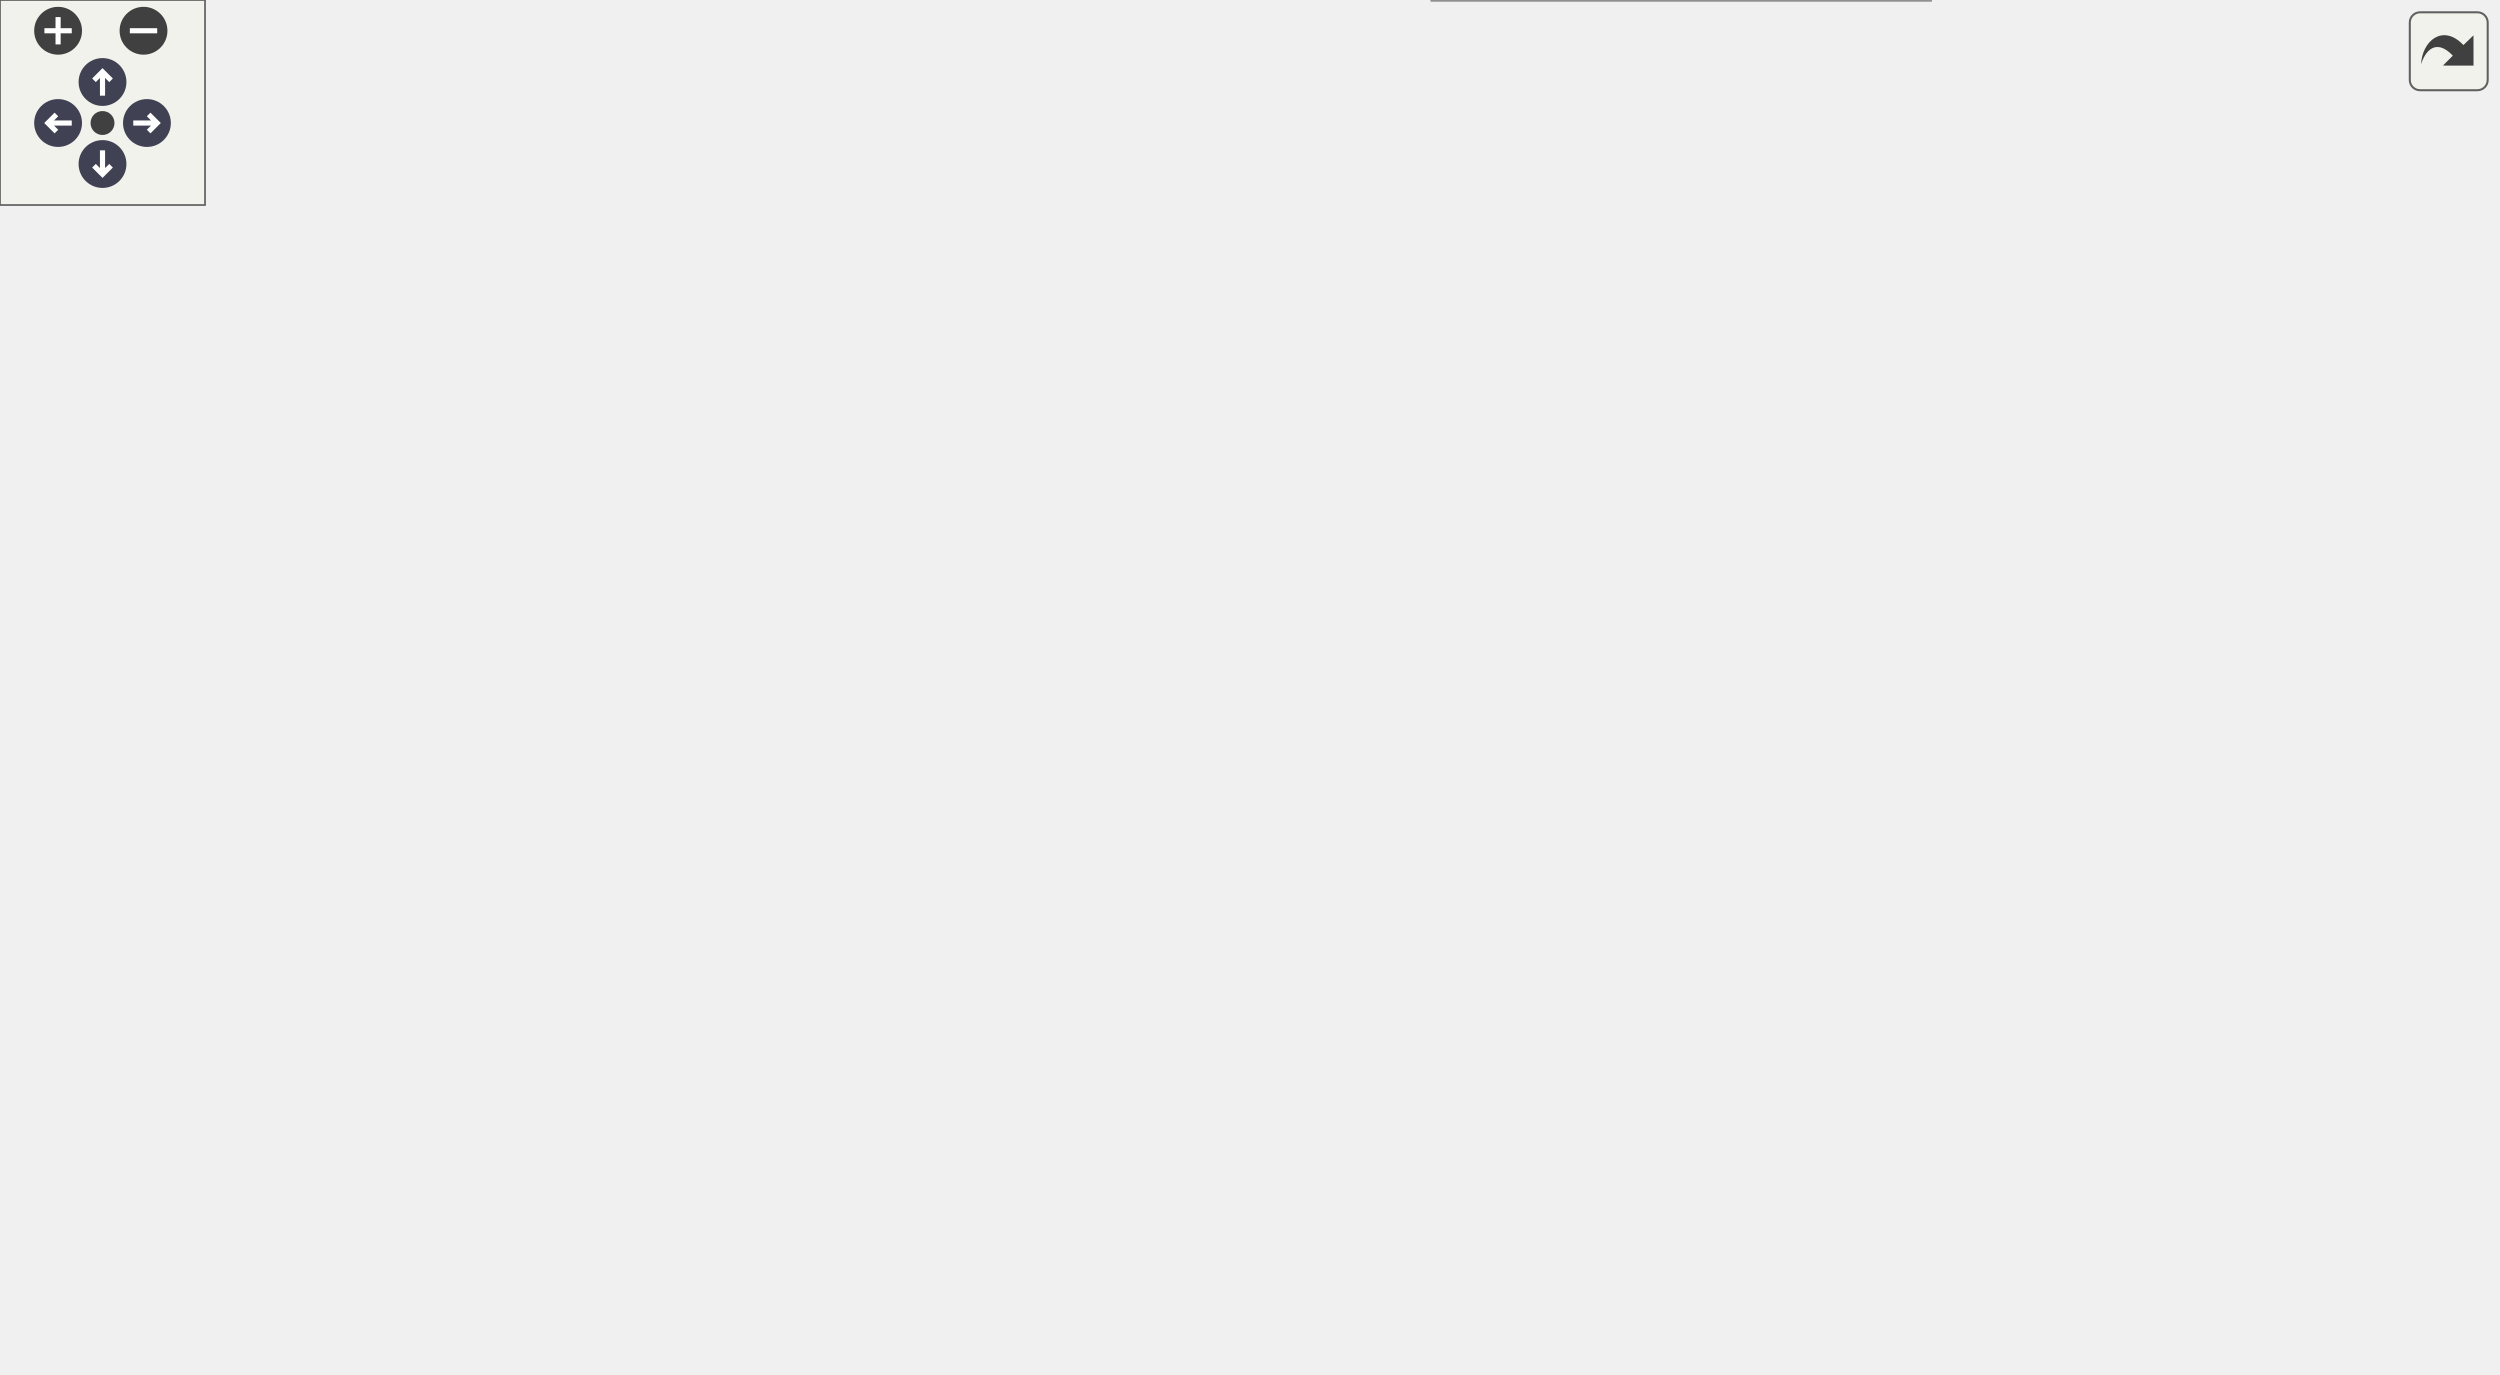
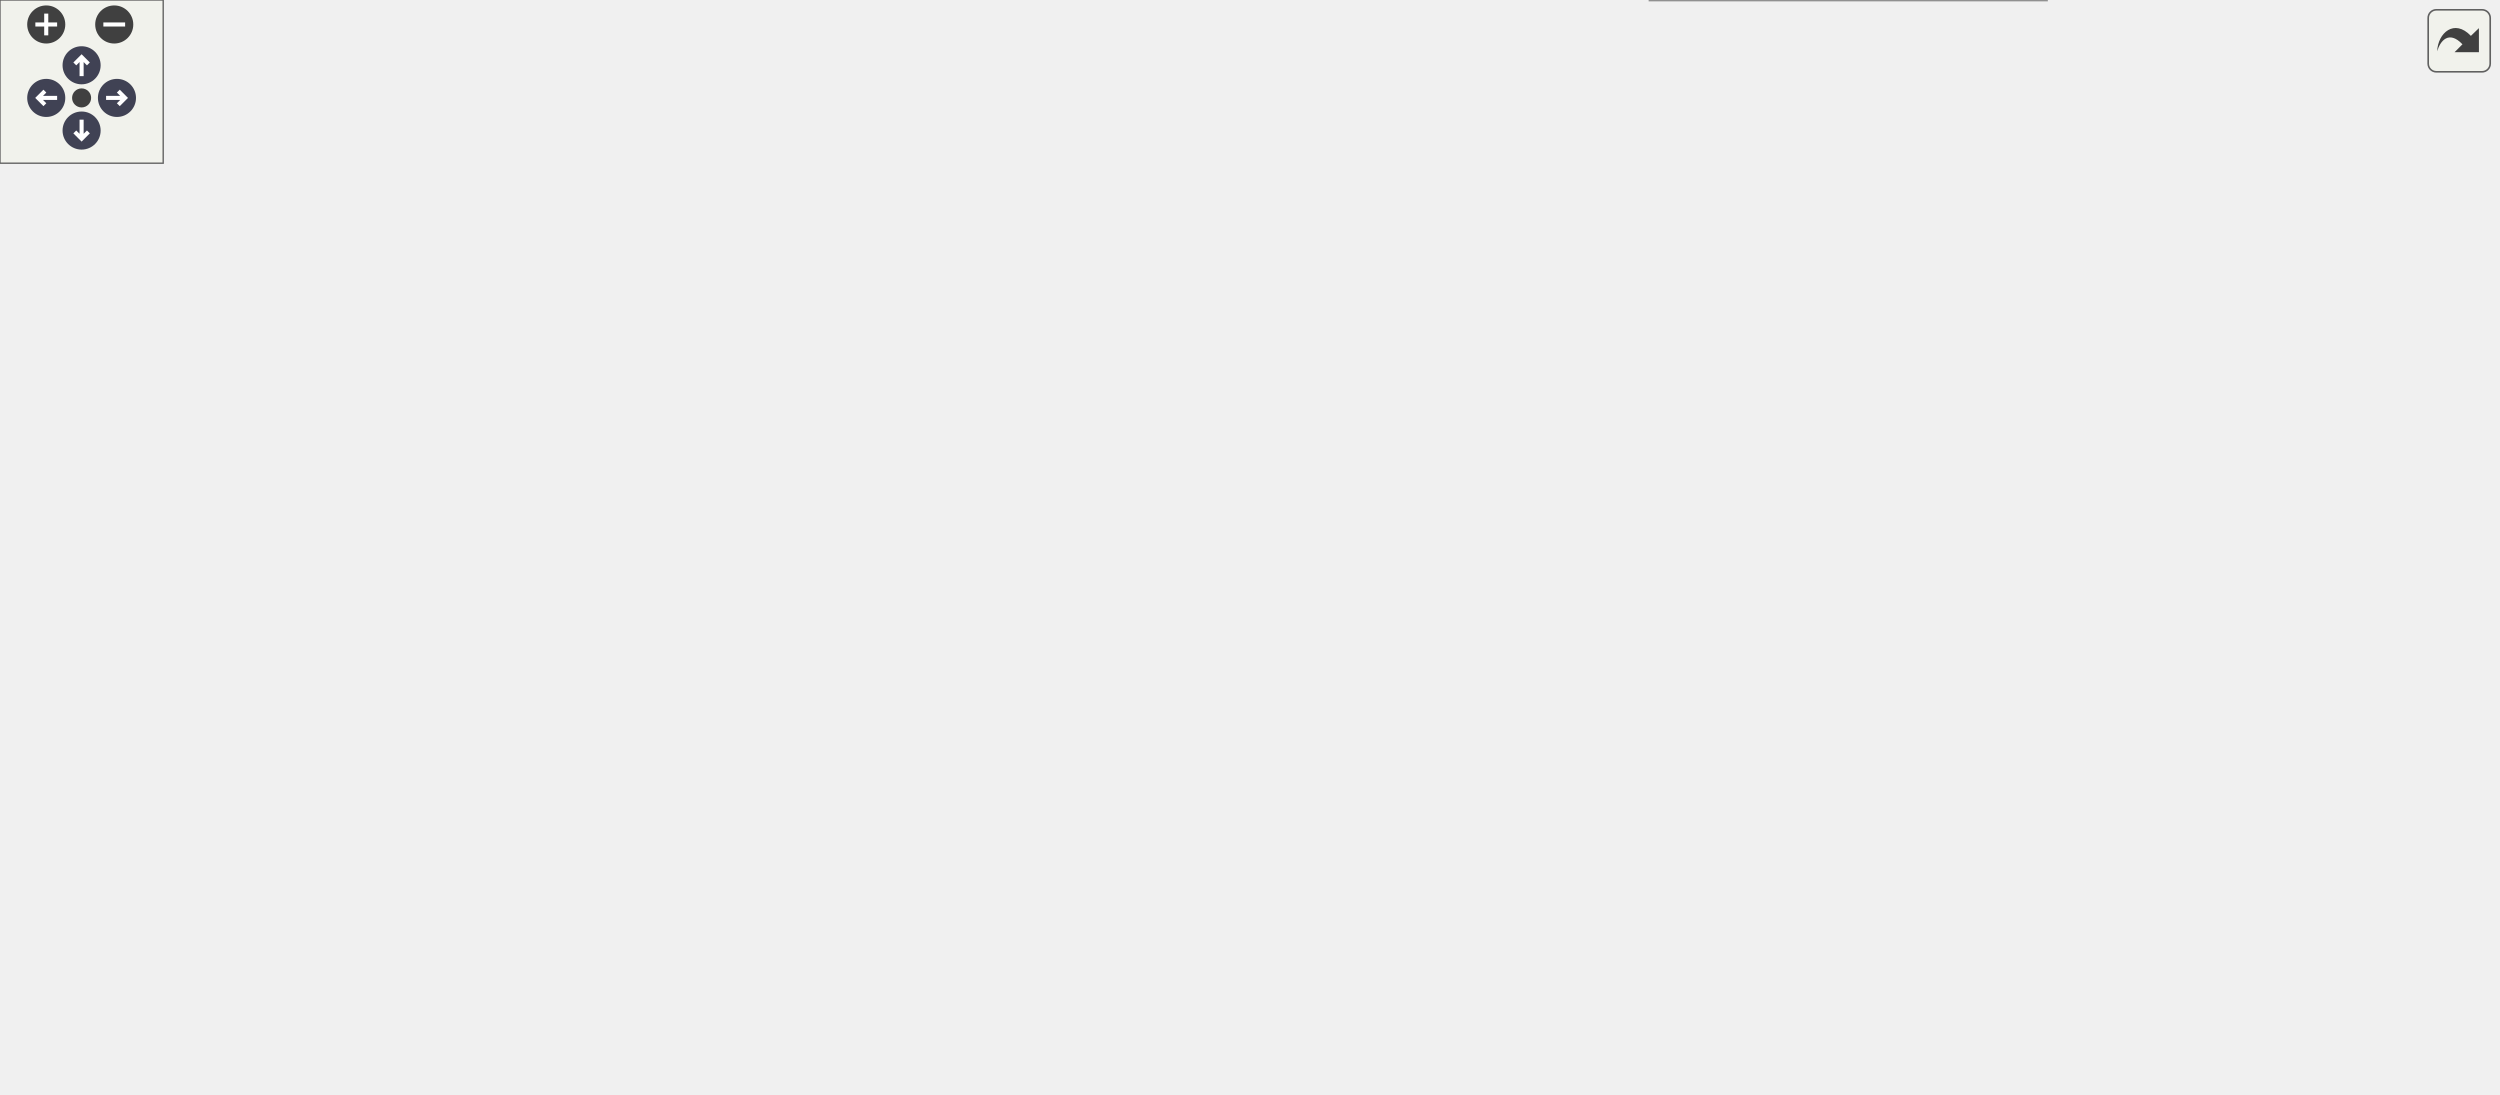
<svg xmlns="http://www.w3.org/2000/svg" xmlns:xlink="http://www.w3.org/1999/xlink" id="main" version="1.1" xml:space="preserve">
  <style type="text/css">
.node, .edge {opacity: 0.7;}
.node.selected, .edge.selected {opacity: 1;}
.edge:hover path { stroke: red; }
.edge:hover polygon { stroke: red; fill: red; }
</style>
  <defs>
    <circle id="rim" cx="0" cy="0" r="7" />
    <circle id="rim2" cx="0" cy="0" r="3.5" />
    <g id="zoomPlus">
      <use xlink:href="#rim" fill="#404040">
        <set attributeName="fill" to="#808080" begin="zoomplus.mouseover" end="zoomplus.mouseout" />
      </use>
      <path d="M-4,0h8M0,-4v8" fill="none" stroke="white" stroke-width="1.5" pointer-events="none" />
    </g>
    <g id="zoomMin">
      <use xlink:href="#rim" fill="#404040">
        <set attributeName="fill" to="#808080" begin="zoomminus.mouseover" end="zoomminus.mouseout" />
      </use>
      <path d="M-4,0h8" fill="none" stroke="white" stroke-width="1.5" pointer-events="none" />
    </g>
    <g id="arrowUp" transform="translate(30 24)">
      <use xlink:href="#rim" />
      <path pointer-events="none" fill="none" stroke="white" stroke-width="1.5" d="M0,-3.0v7 M-2.5,-0.5L0,-3.0L2.5,-0.5" />
    </g>
    <g id="arrowRight" transform="rotate(90) translate(36 -43)">
      <use xlink:href="#rim" />
      <path pointer-events="none" fill="none" stroke="white" stroke-width="1.5" d="M0,-3.0v7 M-2.5,-0.5L0,-3.0L2.5,-0.5" />
    </g>
    <g id="arrowDown" transform="rotate(180) translate(-30 -48)">
      <use xlink:href="#rim" />
      <path pointer-events="none" fill="none" stroke="white" stroke-width="1.5" d="M0,-3.0v7 M-2.5,-0.5L0,-3.0L2.5,-0.5" />
    </g>
    <g id="arrowLeft" transform="rotate(270) translate(-36 17)">
      <use xlink:href="#rim" />
      <path pointer-events="none" fill="none" stroke="white" stroke-width="1.5" d="M0,-3.0v7 M-2.5,-0.5L0,-3.0L2.5,-0.5" />
    </g>
    <g id="resetDef">
      <use xlink:href="#rim2" fill="#404040">
        <set attributeName="fill" to="#808080" begin="reset.mouseover" end="reset.mouseout" />
      </use>
    </g>
  </defs>
  <svg id="graph" class="graph">
    <g id="viewport">
      <g id="Node000001" class="node">
        <g id="a_Node000001">
          <a xlink:title=" ">
-             <polygon fill="#999999" stroke="#666666" points="417.5,-341.5 284.5,-341.5 284.5,-299.75 417.5,-299.75 417.5,-341.5" />
-             <text text-anchor="start" x="292.5" y="-328" font-family="Helvetica,sans-Serif" font-size="10.00">/github/workspace/include</text>
-             <text text-anchor="start" x="292.5" y="-316.75" font-family="Helvetica,sans-Serif" font-size="10.00">/fcarouge/typed_linear</text>
-             <text text-anchor="middle" x="351" y="-305.5" font-family="Helvetica,sans-Serif" font-size="10.00">_algebra_internal/utility.hpp</text>
+             <polygon fill="#999999" stroke="#666666" points="558,-341.5 425,-341.5 425,-299.75 558,-299.75 558,-341.5" />
+             <text text-anchor="start" x="433" y="-328" font-family="Helvetica,sans-Serif" font-size="10.00">/github/workspace/include</text>
+             <text text-anchor="start" x="433" y="-316.75" font-family="Helvetica,sans-Serif" font-size="10.00">/fcarouge/typed_linear</text>
+             <text text-anchor="middle" x="491.5" y="-305.5" font-family="Helvetica,sans-Serif" font-size="10.00">_algebra_internal/utility.hpp</text>
          </a>
        </g>
      </g>
      <g id="Node000002" class="node">
        <g id="a_Node000002">
          <a xlink:href="mdspan__tuple__product_8cpp.xhtml" target="_top" xlink:title=" ">
-             <polygon fill="white" stroke="#666666" points="264.25,-258.12 117.75,-258.12 117.75,-227.62 264.25,-227.62 264.25,-258.12" />
-             <text text-anchor="start" x="125.75" y="-244.62" font-family="Helvetica,sans-Serif" font-size="10.00">/github/workspace/benchmark</text>
-             <text text-anchor="middle" x="191" y="-233.38" font-family="Helvetica,sans-Serif" font-size="10.00">/mdspan_tuple_product.cpp</text>
+             <polygon fill="white" stroke="#666666" points="404.75,-258.12 258.25,-258.12 258.25,-227.62 404.75,-227.62 404.75,-258.12" />
+             <text text-anchor="start" x="266.25" y="-244.62" font-family="Helvetica,sans-Serif" font-size="10.00">/github/workspace/benchmark</text>
+             <text text-anchor="middle" x="331.5" y="-233.38" font-family="Helvetica,sans-Serif" font-size="10.00">/mdspan_tuple_product.cpp</text>
          </a>
        </g>
      </g>
      <g id="edge1_Node000001_Node000002" class="edge">
        <g id="a_edge1_Node000001_Node000002">
          <a xlink:title=" ">
-             <path fill="none" stroke="#63b8ff" d="M297.98,-294.52C272.81,-282.61 243.6,-268.78 222.07,-258.58" />
-             <polygon fill="#63b8ff" stroke="#63b8ff" points="296.22,-297.56 306.75,-298.68 299.21,-291.24 296.22,-297.56" />
+             <path fill="none" stroke="#63b8ff" d="M438.48,-294.52C413.31,-282.61 384.1,-268.78 362.57,-258.58" />
+             <polygon fill="#63b8ff" stroke="#63b8ff" points="436.72,-297.56 447.25,-298.68 439.71,-291.24 436.72,-297.56" />
          </a>
        </g>
      </g>
      <g id="Node000003" class="node">
        <g id="a_Node000003">
          <a xlink:href="typed__linear__algebra_8hpp.xhtml" target="_top" xlink:title="Typed linear algebra implementation.">
-             <polygon fill="white" stroke="#666666" points="463.62,-186 334.38,-186 334.38,-144.25 463.62,-144.25 463.62,-186" />
-             <text text-anchor="start" x="342.38" y="-172.5" font-family="Helvetica,sans-Serif" font-size="10.00">/github/workspace/include</text>
-             <text text-anchor="start" x="342.38" y="-161.25" font-family="Helvetica,sans-Serif" font-size="10.00">/fcarouge/typed_linear</text>
-             <text text-anchor="middle" x="399" y="-150" font-family="Helvetica,sans-Serif" font-size="10.00">_algebra.hpp</text>
+             <polygon fill="white" stroke="#666666" points="604.12,-186 474.88,-186 474.88,-144.25 604.12,-144.25 604.12,-186" />
+             <text text-anchor="start" x="482.88" y="-172.5" font-family="Helvetica,sans-Serif" font-size="10.00">/github/workspace/include</text>
+             <text text-anchor="start" x="482.88" y="-161.25" font-family="Helvetica,sans-Serif" font-size="10.00">/fcarouge/typed_linear</text>
+             <text text-anchor="middle" x="539.5" y="-150" font-family="Helvetica,sans-Serif" font-size="10.00">_algebra.hpp</text>
          </a>
        </g>
      </g>
      <g id="edge2_Node000001_Node000003" class="edge">
        <g id="a_edge2_Node000001_Node000003">
          <a xlink:title=" ">
-             <path fill="none" stroke="#63b8ff" d="M403.03,-292.95C413.47,-285.04 423.05,-275.32 429,-263.75 441.96,-238.52 427,-206.69 413.96,-186.37" />
-             <polygon fill="#63b8ff" stroke="#63b8ff" points="401.15,-289.99 394.94,-298.57 405.15,-295.74 401.15,-289.99" />
+             <path fill="none" stroke="#63b8ff" d="M543.53,-292.95C553.97,-285.04 563.55,-275.32 569.5,-263.75 582.46,-238.52 567.5,-206.69 554.46,-186.37" />
+             <polygon fill="#63b8ff" stroke="#63b8ff" points="541.65,-289.99 535.44,-298.57 545.65,-295.74 541.65,-289.99" />
+           </a>
+         </g>
+       </g>
+       <g id="Node000013" class="node">
+         <g id="a_Node000013">
+           <a xlink:href="format_8hpp.xhtml" target="_top" xlink:title="Formatting support for the typed matrix.">
+             <polygon fill="white" stroke="#666666" points="560.62,-263.75 422.38,-263.75 422.38,-222 560.62,-222 560.62,-263.75" />
+             <text text-anchor="start" x="430.38" y="-250.25" font-family="Helvetica,sans-Serif" font-size="10.00">/github/workspace/include</text>
+             <text text-anchor="start" x="430.38" y="-239" font-family="Helvetica,sans-Serif" font-size="10.00">/fcarouge/typed_linear</text>
+             <text text-anchor="middle" x="491.5" y="-227.75" font-family="Helvetica,sans-Serif" font-size="10.00">_algebra_internal/format.hpp</text>
+           </a>
+         </g>
+       </g>
+       <g id="edge15_Node000001_Node000013" class="edge">
+         <g id="a_edge15_Node000001_Node000013">
+           <a xlink:title=" ">
+             <path fill="none" stroke="#63b8ff" d="M491.5,-288C491.5,-279.96 491.5,-271.54 491.5,-264.23" />
+             <polygon fill="#63b8ff" stroke="#63b8ff" points="488,-287.81 491.5,-297.81 495,-287.81 488,-287.81" />
+           </a>
+         </g>
+       </g>
+       <g id="Node000004" class="node">
+         <g id="a_Node000004">
+           <a xlink:href="typed__mdspan__tupled__product_8cpp.xhtml" target="_top" xlink:title=" ">
+             <polygon fill="white" stroke="#666666" points="169,-108.25 0,-108.25 0,-77.75 169,-77.75 169,-108.25" />
+             <text text-anchor="start" x="8" y="-94.75" font-family="Helvetica,sans-Serif" font-size="10.00">/github/workspace/benchmark</text>
+             <text text-anchor="middle" x="84.5" y="-83.5" font-family="Helvetica,sans-Serif" font-size="10.00">/typed_mdspan_tupled_product.cpp</text>
+           </a>
+         </g>
+       </g>
+       <g id="edge3_Node000003_Node000004" class="edge">
+         <g id="a_edge3_Node000003_Node000004">
+           <a xlink:title=" ">
+             <path fill="none" stroke="#63b8ff" d="M463.65,-152.43C382.36,-139.91 253.64,-120.07 169.12,-107.04" />
+             <polygon fill="#63b8ff" stroke="#63b8ff" points="462.88,-155.86 473.3,-153.92 463.95,-148.94 462.88,-155.86" />
+           </a>
+         </g>
+       </g>
+       <g id="Node000005" class="node">
+         <g id="a_Node000005">
+           <a xlink:href="mp__units__eigen_8cpp.xhtml" target="_top" xlink:title="Unit safe linear algebra with mp-units and Eigen.">
+             <polygon fill="white" stroke="#666666" points="317.5,-108.25 187.5,-108.25 187.5,-77.75 317.5,-77.75 317.5,-108.25" />
+             <text text-anchor="start" x="195.5" y="-94.75" font-family="Helvetica,sans-Serif" font-size="10.00">/github/workspace/sample</text>
+             <text text-anchor="middle" x="252.5" y="-83.5" font-family="Helvetica,sans-Serif" font-size="10.00">/mp_units_eigen.cpp</text>
+           </a>
+         </g>
+       </g>
+       <g id="edge4_Node000003_Node000005" class="edge">
+         <g id="a_edge4_Node000003_Node000005">
+           <a xlink:title=" ">
+             <path fill="none" stroke="#63b8ff" d="M463.28,-145.5C416.07,-133.97 356.3,-119.36 312.47,-108.65" />
+             <polygon fill="#63b8ff" stroke="#63b8ff" points="462.36,-148.88 472.9,-147.85 464.02,-142.08 462.36,-148.88" />
+           </a>
+         </g>
+       </g>
+       <g id="Node000006" class="node">
+         <g id="a_Node000006">
+           <a xlink:href="mp__units__std_8cpp.xhtml" target="_top" xlink:title="Unit safe linear algebra with mp-units and Eigen.">
+             <polygon fill="white" stroke="#666666" points="465.5,-108.25 335.5,-108.25 335.5,-77.75 465.5,-77.75 465.5,-108.25" />
+             <text text-anchor="start" x="343.5" y="-94.75" font-family="Helvetica,sans-Serif" font-size="10.00">/github/workspace/sample</text>
+             <text text-anchor="middle" x="400.5" y="-83.5" font-family="Helvetica,sans-Serif" font-size="10.00">/mp_units_std.cpp</text>
+           </a>
+         </g>
+       </g>
+       <g id="edge5_Node000003_Node000006" class="edge">
+         <g id="a_edge5_Node000003_Node000006">
+           <a xlink:title=" ">
+             <path fill="none" stroke="#63b8ff" d="M489.08,-138.69C469.08,-128.6 446.79,-117.36 429.58,-108.67" />
+             <polygon fill="#63b8ff" stroke="#63b8ff" points="487.44,-141.78 497.94,-143.16 490.59,-135.53 487.44,-141.78" />
+           </a>
+         </g>
+       </g>
+       <g id="Node000007" class="node">
+         <g id="a_Node000007">
+           <a xlink:href="eigen_8hpp.xhtml" target="_top" xlink:title="Linear algebra facade for Eigen3 third party implementation.">
+             <polygon fill="white" stroke="#666666" points="651.88,-108.25 521.12,-108.25 521.12,-77.75 651.88,-77.75 651.88,-108.25" />
+             <text text-anchor="start" x="529.12" y="-94.75" font-family="Helvetica,sans-Serif" font-size="10.00">/github/workspace/support</text>
+             <text text-anchor="middle" x="586.5" y="-83.5" font-family="Helvetica,sans-Serif" font-size="10.00">/eigen/fcarouge/eigen.hpp</text>
+           </a>
+         </g>
+       </g>
+       <g id="edge6_Node000003_Node000007" class="edge">
+         <g id="a_edge6_Node000003_Node000007">
+           <a xlink:title=" ">
+             <path fill="none" stroke="#63b8ff" d="M559.42,-134.4C565.44,-125.42 571.78,-115.96 576.81,-108.45" />
+             <polygon fill="#63b8ff" stroke="#63b8ff" points="556.6,-132.33 553.94,-142.58 562.41,-136.23 556.6,-132.33" />
+           </a>
+         </g>
+       </g>
+       <g id="Node000009" class="node">
+         <g id="a_Node000009">
+           <a xlink:href="eigexed_2fcarouge_2linalg_8hpp.xhtml" target="_top" xlink:title="Scalar type linear algebra with Eigen implementation.">
+             <polygon fill="white" stroke="#666666" points="440.5,-36.12 304.5,-36.12 304.5,-5.62 440.5,-5.62 440.5,-36.12" />
+             <text text-anchor="start" x="312.5" y="-22.62" font-family="Helvetica,sans-Serif" font-size="10.00">/github/workspace/support</text>
+             <text text-anchor="middle" x="372.5" y="-11.38" font-family="Helvetica,sans-Serif" font-size="10.00">/eigexed/fcarouge/linalg.hpp</text>
+           </a>
+         </g>
+       </g>
+       <g id="edge11_Node000003_Node000009" class="edge">
+         <g id="a_edge11_Node000003_Node000009">
+           <a xlink:title=" ">
+             <path fill="none" stroke="#63b8ff" d="M521.67,-134.31C509.89,-116.37 493.21,-93.94 474.5,-77.75 454.5,-60.44 428.26,-46.21 407.4,-36.45" />
+             <polygon fill="#63b8ff" stroke="#63b8ff" points="518.71,-136.19 527.04,-142.74 524.62,-132.42 518.71,-136.19" />
+           </a>
+         </g>
+       </g>
+       <g id="Node000010" class="node">
+         <g id="a_Node000010">
+           <a xlink:href="nested__typed__eigen_2fcarouge_2linalg_8hpp.xhtml" target="_top" xlink:title="Scalar type nested linear algebra with Eigen implementation.">
+             <polygon fill="white" stroke="#666666" points="752.38,-41.75 606.62,-41.75 606.62,0 752.38,0 752.38,-41.75" />
+             <text text-anchor="start" x="614.62" y="-28.25" font-family="Helvetica,sans-Serif" font-size="10.00">/github/workspace/support</text>
+             <text text-anchor="start" x="614.62" y="-17" font-family="Helvetica,sans-Serif" font-size="10.00">/nested_typed_eigen/fcarouge</text>
+             <text text-anchor="middle" x="679.5" y="-5.75" font-family="Helvetica,sans-Serif" font-size="10.00">/linalg.hpp</text>
+           </a>
+         </g>
+       </g>
+       <g id="edge12_Node000003_Node000010" class="edge">
+         <g id="a_edge12_Node000003_Node000010">
+           <a xlink:title=" ">
+             <path fill="none" stroke="#63b8ff" d="M614.51,-142.37C631.78,-134.17 648.56,-123.1 660.5,-108.25 675.61,-89.47 679.33,-61.23 679.95,-42.21" />
+             <polygon fill="#63b8ff" stroke="#63b8ff" points="613.44,-139.02 605.71,-146.26 616.27,-145.42 613.44,-139.02" />
+           </a>
+         </g>
+       </g>
+       <g id="Node000011" class="node">
+         <g id="a_Node000011">
+           <a xlink:href="unit__eigen_2fcarouge_2linalg_8hpp.xhtml" target="_top" xlink:title="Indexed-based linear algebra with mp-units with Eigen implementations.">
+             <polygon fill="white" stroke="#666666" points="918.12,-36.12 770.88,-36.12 770.88,-5.62 918.12,-5.62 918.12,-36.12" />
+             <text text-anchor="start" x="778.88" y="-22.62" font-family="Helvetica,sans-Serif" font-size="10.00">/github/workspace/support</text>
+             <text text-anchor="middle" x="844.5" y="-11.38" font-family="Helvetica,sans-Serif" font-size="10.00">/unit_eigen/fcarouge/linalg.hpp</text>
+           </a>
+         </g>
+       </g>
+       <g id="edge13_Node000003_Node000011" class="edge">
+         <g id="a_edge13_Node000003_Node000011">
+           <a xlink:title=" ">
+             <path fill="none" stroke="#63b8ff" d="M606.93,-139.68C630.78,-130.49 657.6,-119.52 681.5,-108.25 706.78,-96.33 711.86,-90.95 736.5,-77.75 763.11,-63.49 793.69,-47.73 815.5,-36.59" />
+             <polygon fill="#63b8ff" stroke="#63b8ff" points="605.71,-136.4 597.61,-143.23 608.21,-142.94 605.71,-136.4" />
          </a>
        </g>
      </g>
      <g id="Node000012" class="node">
        <g id="a_Node000012">
-           <a xlink:href="format_8hpp.xhtml" target="_top" xlink:title="Formatting support for the typed matrix.">
-             <polygon fill="white" stroke="#666666" points="420.12,-263.75 281.88,-263.75 281.88,-222 420.12,-222 420.12,-263.75" />
-             <text text-anchor="start" x="289.88" y="-250.25" font-family="Helvetica,sans-Serif" font-size="10.00">/github/workspace/include</text>
-             <text text-anchor="start" x="289.88" y="-239" font-family="Helvetica,sans-Serif" font-size="10.00">/fcarouge/typed_linear</text>
-             <text text-anchor="middle" x="351" y="-227.75" font-family="Helvetica,sans-Serif" font-size="10.00">_algebra_internal/format.hpp</text>
-           </a>
-         </g>
-       </g>
-       <g id="edge14_Node000001_Node000012" class="edge">
-         <g id="a_edge14_Node000001_Node000012">
-           <a xlink:title=" ">
-             <path fill="none" stroke="#63b8ff" d="M351,-288C351,-279.96 351,-271.54 351,-264.23" />
-             <polygon fill="#63b8ff" stroke="#63b8ff" points="347.5,-287.81 351,-297.81 354.5,-287.81 347.5,-287.81" />
-           </a>
-         </g>
-       </g>
-       <g id="Node000004" class="node">
-         <g id="a_Node000004">
-           <a xlink:href="mp__units__eigen_8cpp.xhtml" target="_top" xlink:title="Unit safe linear algebra with mp-units and Eigen.">
-             <polygon fill="white" stroke="#666666" points="130,-108.25 0,-108.25 0,-77.75 130,-77.75 130,-108.25" />
-             <text text-anchor="start" x="8" y="-94.75" font-family="Helvetica,sans-Serif" font-size="10.00">/github/workspace/sample</text>
-             <text text-anchor="middle" x="65" y="-83.5" font-family="Helvetica,sans-Serif" font-size="10.00">/mp_units_eigen.cpp</text>
-           </a>
-         </g>
-       </g>
-       <g id="edge3_Node000003_Node000004" class="edge">
-         <g id="a_edge3_Node000003_Node000004">
-           <a xlink:title=" ">
-             <path fill="none" stroke="#63b8ff" d="M323.25,-148.22C265.17,-136.03 185.82,-119.37 130.47,-107.75" />
-             <polygon fill="#63b8ff" stroke="#63b8ff" points="322.22,-151.58 332.72,-150.21 323.66,-144.73 322.22,-151.58" />
-           </a>
-         </g>
-       </g>
-       <g id="Node000005" class="node">
-         <g id="a_Node000005">
-           <a xlink:href="mp__units__std_8cpp.xhtml" target="_top" xlink:title="Unit safe linear algebra with mp-units and Eigen.">
-             <polygon fill="white" stroke="#666666" points="278,-108.25 148,-108.25 148,-77.75 278,-77.75 278,-108.25" />
-             <text text-anchor="start" x="156" y="-94.75" font-family="Helvetica,sans-Serif" font-size="10.00">/github/workspace/sample</text>
-             <text text-anchor="middle" x="213" y="-83.5" font-family="Helvetica,sans-Serif" font-size="10.00">/mp_units_std.cpp</text>
-           </a>
-         </g>
-       </g>
-       <g id="edge4_Node000003_Node000005" class="edge">
-         <g id="a_edge4_Node000003_Node000005">
-           <a xlink:title=" ">
-             <path fill="none" stroke="#63b8ff" d="M334.47,-139.8C306.97,-129.43 275.79,-117.67 251.91,-108.67" />
-             <polygon fill="#63b8ff" stroke="#63b8ff" points="333.19,-143.06 343.78,-143.31 335.66,-136.51 333.19,-143.06" />
-           </a>
-         </g>
-       </g>
-       <g id="Node000006" class="node">
-         <g id="a_Node000006">
-           <a xlink:href="eigen_8hpp.xhtml" target="_top" xlink:title="Linear algebra facade for Eigen3 third party implementation.">
-             <polygon fill="white" stroke="#666666" points="464.38,-108.25 333.62,-108.25 333.62,-77.75 464.38,-77.75 464.38,-108.25" />
-             <text text-anchor="start" x="341.62" y="-94.75" font-family="Helvetica,sans-Serif" font-size="10.00">/github/workspace/support</text>
-             <text text-anchor="middle" x="399" y="-83.5" font-family="Helvetica,sans-Serif" font-size="10.00">/eigen/fcarouge/eigen.hpp</text>
-           </a>
-         </g>
-       </g>
-       <g id="edge5_Node000003_Node000006" class="edge">
-         <g id="a_edge5_Node000003_Node000006">
-           <a xlink:title=" ">
-             <path fill="none" stroke="#63b8ff" d="M399,-132.38C399,-124.02 399,-115.4 399,-108.45" />
-             <polygon fill="#63b8ff" stroke="#63b8ff" points="395.5,-132.33 399,-142.33 402.5,-132.33 395.5,-132.33" />
+           <a xlink:href="unit__std_2fcarouge_2linalg_8hpp.xhtml" target="_top" xlink:title="Indexed-based linear algebra with mp-units with Eigen implementations.">
+             <polygon fill="white" stroke="#666666" points="883.25,-108.25 745.75,-108.25 745.75,-77.75 883.25,-77.75 883.25,-108.25" />
+             <text text-anchor="start" x="753.75" y="-94.75" font-family="Helvetica,sans-Serif" font-size="10.00">/github/workspace/support</text>
+             <text text-anchor="middle" x="814.5" y="-83.5" font-family="Helvetica,sans-Serif" font-size="10.00">/unit_std/fcarouge/linalg.hpp</text>
+           </a>
+         </g>
+       </g>
+       <g id="edge14_Node000003_Node000012" class="edge">
+         <g id="a_edge14_Node000003_Node000012">
+           <a xlink:title=" ">
+             <path fill="none" stroke="#63b8ff" d="M615.46,-144.76C660.25,-133.33 716.01,-119.11 757.12,-108.63" />
+             <polygon fill="#63b8ff" stroke="#63b8ff" points="614.61,-141.36 605.79,-147.22 616.34,-148.14 614.61,-141.36" />
          </a>
        </g>
      </g>
      <g id="Node000008" class="node">
        <g id="a_Node000008">
-           <a xlink:href="eigexed_2fcarouge_2linalg_8hpp.xhtml" target="_top" xlink:title="Scalar type linear algebra with Eigen implementation.">
-             <polygon fill="white" stroke="#666666" points="253,-36.12 117,-36.12 117,-5.62 253,-5.62 253,-36.12" />
-             <text text-anchor="start" x="125" y="-22.62" font-family="Helvetica,sans-Serif" font-size="10.00">/github/workspace/support</text>
-             <text text-anchor="middle" x="185" y="-11.38" font-family="Helvetica,sans-Serif" font-size="10.00">/eigexed/fcarouge/linalg.hpp</text>
-           </a>
-         </g>
-       </g>
-       <g id="edge10_Node000003_Node000008" class="edge">
-         <g id="a_edge10_Node000003_Node000008">
-           <a xlink:title=" ">
-             <path fill="none" stroke="#63b8ff" d="M362.86,-137.17C350.77,-128.06 337.25,-117.79 325,-108.25 307.91,-94.95 305.01,-89.78 287,-77.75 263.66,-62.16 235.59,-47.03 214.82,-36.45" />
-             <polygon fill="#63b8ff" stroke="#63b8ff" points="360.48,-139.76 370.58,-142.97 364.69,-134.17 360.48,-139.76" />
-           </a>
-         </g>
-       </g>
-       <g id="Node000009" class="node">
-         <g id="a_Node000009">
-           <a xlink:href="nested__typed__eigen_2fcarouge_2linalg_8hpp.xhtml" target="_top" xlink:title="Scalar type nested linear algebra with Eigen implementation.">
-             <polygon fill="white" stroke="#666666" points="564.88,-41.75 419.12,-41.75 419.12,0 564.88,0 564.88,-41.75" />
-             <text text-anchor="start" x="427.12" y="-28.25" font-family="Helvetica,sans-Serif" font-size="10.00">/github/workspace/support</text>
-             <text text-anchor="start" x="427.12" y="-17" font-family="Helvetica,sans-Serif" font-size="10.00">/nested_typed_eigen/fcarouge</text>
-             <text text-anchor="middle" x="492" y="-5.75" font-family="Helvetica,sans-Serif" font-size="10.00">/linalg.hpp</text>
-           </a>
-         </g>
-       </g>
-       <g id="edge11_Node000003_Node000009" class="edge">
-         <g id="a_edge11_Node000003_Node000009">
-           <a xlink:title=" ">
-             <path fill="none" stroke="#63b8ff" d="M445.22,-137.17C455.72,-129.08 465.87,-119.36 473,-108.25 485.85,-88.22 490.1,-60.78 491.46,-42.25" />
-             <polygon fill="#63b8ff" stroke="#63b8ff" points="443.25,-134.28 437.18,-142.96 447.34,-139.95 443.25,-134.28" />
-           </a>
-         </g>
-       </g>
-       <g id="Node000010" class="node">
-         <g id="a_Node000010">
-           <a xlink:href="unit__eigen_2fcarouge_2linalg_8hpp.xhtml" target="_top" xlink:title="Indexed-based linear algebra with mp-units with Eigen implementations.">
-             <polygon fill="white" stroke="#666666" points="730.62,-36.12 583.38,-36.12 583.38,-5.62 730.62,-5.62 730.62,-36.12" />
-             <text text-anchor="start" x="591.38" y="-22.62" font-family="Helvetica,sans-Serif" font-size="10.00">/github/workspace/support</text>
-             <text text-anchor="middle" x="657" y="-11.38" font-family="Helvetica,sans-Serif" font-size="10.00">/unit_eigen/fcarouge/linalg.hpp</text>
-           </a>
-         </g>
-       </g>
-       <g id="edge12_Node000003_Node000010" class="edge">
-         <g id="a_edge12_Node000003_Node000010">
-           <a xlink:title=" ">
-             <path fill="none" stroke="#63b8ff" d="M442.97,-138.11C472.71,-120.69 512.98,-97.42 549,-77.75 575.49,-63.28 606.09,-47.54 627.93,-36.47" />
-             <polygon fill="#63b8ff" stroke="#63b8ff" points="441.46,-134.94 434.61,-143.02 445.01,-140.97 441.46,-134.94" />
-           </a>
-         </g>
-       </g>
-       <g id="Node000011" class="node">
-         <g id="a_Node000011">
-           <a xlink:href="unit__std_2fcarouge_2linalg_8hpp.xhtml" target="_top" xlink:title="Indexed-based linear algebra with mp-units with Eigen implementations.">
-             <polygon fill="white" stroke="#666666" points="695.75,-108.25 558.25,-108.25 558.25,-77.75 695.75,-77.75 695.75,-108.25" />
-             <text text-anchor="start" x="566.25" y="-94.75" font-family="Helvetica,sans-Serif" font-size="10.00">/github/workspace/support</text>
-             <text text-anchor="middle" x="627" y="-83.5" font-family="Helvetica,sans-Serif" font-size="10.00">/unit_std/fcarouge/linalg.hpp</text>
-           </a>
-         </g>
-       </g>
-       <g id="edge13_Node000003_Node000011" class="edge">
-         <g id="a_edge13_Node000003_Node000011">
-           <a xlink:title=" ">
-             <path fill="none" stroke="#63b8ff" d="M475.01,-140.75C509.45,-130.15 549.11,-117.96 579.28,-108.68" />
-             <polygon fill="#63b8ff" stroke="#63b8ff" points="474.01,-137.39 465.48,-143.68 476.06,-144.08 474.01,-137.39" />
-           </a>
-         </g>
-       </g>
-       <g id="Node000007" class="node">
-         <g id="a_Node000007">
          <a xlink:href="eigen_2fcarouge_2linalg_8hpp.xhtml" target="_top" xlink:title=" ">
-             <polygon fill="white" stroke="#666666" points="401.38,-36.12 270.62,-36.12 270.62,-5.62 401.38,-5.62 401.38,-36.12" />
-             <text text-anchor="start" x="278.62" y="-22.62" font-family="Helvetica,sans-Serif" font-size="10.00">/github/workspace/support</text>
-             <text text-anchor="middle" x="336" y="-11.38" font-family="Helvetica,sans-Serif" font-size="10.00">/eigen/fcarouge/linalg.hpp</text>
-           </a>
-         </g>
-       </g>
-       <g id="edge6_Node000006_Node000007" class="edge">
-         <g id="a_edge6_Node000006_Node000007">
-           <a xlink:title=" ">
-             <path fill="none" stroke="#63b8ff" d="M378.3,-68.96C368.66,-58.23 357.48,-45.78 349.04,-36.39" />
-             <polygon fill="#63b8ff" stroke="#63b8ff" points="375.65,-71.24 384.93,-76.34 380.86,-66.57 375.65,-71.24" />
-           </a>
-         </g>
-       </g>
-       <g id="edge7_Node000006_Node000008" class="edge">
-         <g id="a_edge7_Node000006_Node000008">
-           <a xlink:title=" ">
-             <path fill="none" stroke="#63b8ff" d="M343.5,-73.81C308.13,-62.22 262.89,-47.4 229.8,-36.56" />
-             <polygon fill="#63b8ff" stroke="#63b8ff" points="342.11,-77.04 352.7,-76.83 344.29,-70.39 342.11,-77.04" />
-           </a>
-         </g>
-       </g>
-       <g id="edge8_Node000006_Node000009" class="edge">
-         <g id="a_edge8_Node000006_Node000009">
-           <a xlink:title=" ">
-             <path fill="none" stroke="#63b8ff" d="M427.38,-70.6C439.34,-61.58 453.19,-51.14 465,-42.24" />
-             <polygon fill="#63b8ff" stroke="#63b8ff" points="425.36,-67.74 419.48,-76.56 429.57,-73.33 425.36,-67.74" />
-           </a>
-         </g>
-       </g>
-       <g id="edge9_Node000006_Node000010" class="edge">
-         <g id="a_edge9_Node000006_Node000010">
-           <a xlink:title=" ">
-             <path fill="none" stroke="#63b8ff" d="M463.99,-74.34C506.91,-62.67 562.5,-47.56 602.99,-36.56" />
-             <polygon fill="#63b8ff" stroke="#63b8ff" points="463.28,-70.9 454.55,-76.9 465.11,-77.66 463.28,-70.9" />
-           </a>
-         </g>
-       </g>
-       <g id="edge15_Node000012_Node000003" class="edge">
-         <g id="a_edge15_Node000012_Node000003">
-           <a xlink:title=" ">
-             <path fill="none" stroke="#63b8ff" d="M369.98,-211.93C375.38,-203.39 381.15,-194.3 386.1,-186.48" />
-             <polygon fill="#63b8ff" stroke="#63b8ff" points="367.07,-209.98 364.67,-220.3 372.98,-213.72 367.07,-209.98" />
+             <polygon fill="white" stroke="#666666" points="588.88,-36.12 458.12,-36.12 458.12,-5.62 588.88,-5.62 588.88,-36.12" />
+             <text text-anchor="start" x="466.12" y="-22.62" font-family="Helvetica,sans-Serif" font-size="10.00">/github/workspace/support</text>
+             <text text-anchor="middle" x="523.5" y="-11.38" font-family="Helvetica,sans-Serif" font-size="10.00">/eigen/fcarouge/linalg.hpp</text>
+           </a>
+         </g>
+       </g>
+       <g id="edge7_Node000007_Node000008" class="edge">
+         <g id="a_edge7_Node000007_Node000008">
+           <a xlink:title=" ">
+             <path fill="none" stroke="#63b8ff" d="M565.8,-68.96C556.16,-58.23 544.98,-45.78 536.54,-36.39" />
+             <polygon fill="#63b8ff" stroke="#63b8ff" points="563.15,-71.24 572.43,-76.34 568.36,-66.57 563.15,-71.24" />
+           </a>
+         </g>
+       </g>
+       <g id="edge8_Node000007_Node000009" class="edge">
+         <g id="a_edge8_Node000007_Node000009">
+           <a xlink:title=" ">
+             <path fill="none" stroke="#63b8ff" d="M531,-73.81C495.63,-62.22 450.39,-47.4 417.3,-36.56" />
+             <polygon fill="#63b8ff" stroke="#63b8ff" points="529.61,-77.04 540.2,-76.83 531.79,-70.39 529.61,-77.04" />
+           </a>
+         </g>
+       </g>
+       <g id="edge9_Node000007_Node000010" class="edge">
+         <g id="a_edge9_Node000007_Node000010">
+           <a xlink:title=" ">
+             <path fill="none" stroke="#63b8ff" d="M614.88,-70.6C626.84,-61.58 640.69,-51.14 652.5,-42.24" />
+             <polygon fill="#63b8ff" stroke="#63b8ff" points="612.86,-67.74 606.98,-76.56 617.07,-73.33 612.86,-67.74" />
+           </a>
+         </g>
+       </g>
+       <g id="edge10_Node000007_Node000011" class="edge">
+         <g id="a_edge10_Node000007_Node000011">
+           <a xlink:title=" ">
+             <path fill="none" stroke="#63b8ff" d="M651.49,-74.34C694.41,-62.67 750,-47.56 790.49,-36.56" />
+             <polygon fill="#63b8ff" stroke="#63b8ff" points="650.78,-70.9 642.05,-76.9 652.61,-77.66 650.78,-70.9" />
+           </a>
+         </g>
+       </g>
+       <g id="edge16_Node000013_Node000003" class="edge">
+         <g id="a_edge16_Node000013_Node000003">
+           <a xlink:title=" ">
+             <path fill="none" stroke="#63b8ff" d="M510.48,-211.93C515.88,-203.39 521.65,-194.3 526.6,-186.48" />
+             <polygon fill="#63b8ff" stroke="#63b8ff" points="507.57,-209.98 505.17,-220.3 513.48,-213.72 507.57,-209.98" />
          </a>
        </g>
      </g>
    </g>
  </svg>
  <g id="navigator" transform="translate(0 0)" fill="#404254">
    <rect fill="#f2f5e9" fill-opacity="0.5" stroke="#606060" stroke-width=".5" x="0" y="0" width="60" height="60" />
    <use id="zoomplus" xlink:href="#zoomPlus" x="17" y="9" />
    <use id="zoomminus" xlink:href="#zoomMin" x="42" y="9" />
    <use id="reset" xlink:href="#resetDef" x="30" y="36" />
    <use id="arrowup" xlink:href="#arrowUp" x="0" y="0" />
    <use id="arrowright" xlink:href="#arrowRight" x="0" y="0" />
    <use id="arrowdown" xlink:href="#arrowDown" x="0" y="0" />
    <use id="arrowleft" xlink:href="#arrowLeft" x="0" y="0" />
  </g>
  <svg viewBox="0 0 15 15" width="100%" height="30px" preserveAspectRatio="xMaxYMin meet">
    <g id="arrow_out" transform="scale(0.3 0.3)">
      <a xlink:href="utility_8hpp__dep__incl_org.svg" target="_base">
        <rect id="button" ry="5" rx="5" y="6" x="6" height="38" width="38" fill="#f2f5e9" fill-opacity="0.5" stroke="#606060" stroke-width="1.0" />
        <path id="arrow" d="M 11.5,31.437 C 11.94,20.098 22.043,11.323 32.159,21.979 L 37.069,17.246 C 37.069,17.246 37.088,32 37.088,32 L 22.16,31.978 C 22.16,31.978 26.998,27.14 26.998,27.14 C 18.529,18.264 13.292,25.23 11.5,31.437 z" style="fill:#404040;" />
      </a>
    </g>
  </svg>
  <style type="text/css">

[data-mouse-over-selected='false'] { opacity: 0.7; }
[data-mouse-over-selected='true']  { opacity: 1.0; }

</style>
</svg>
